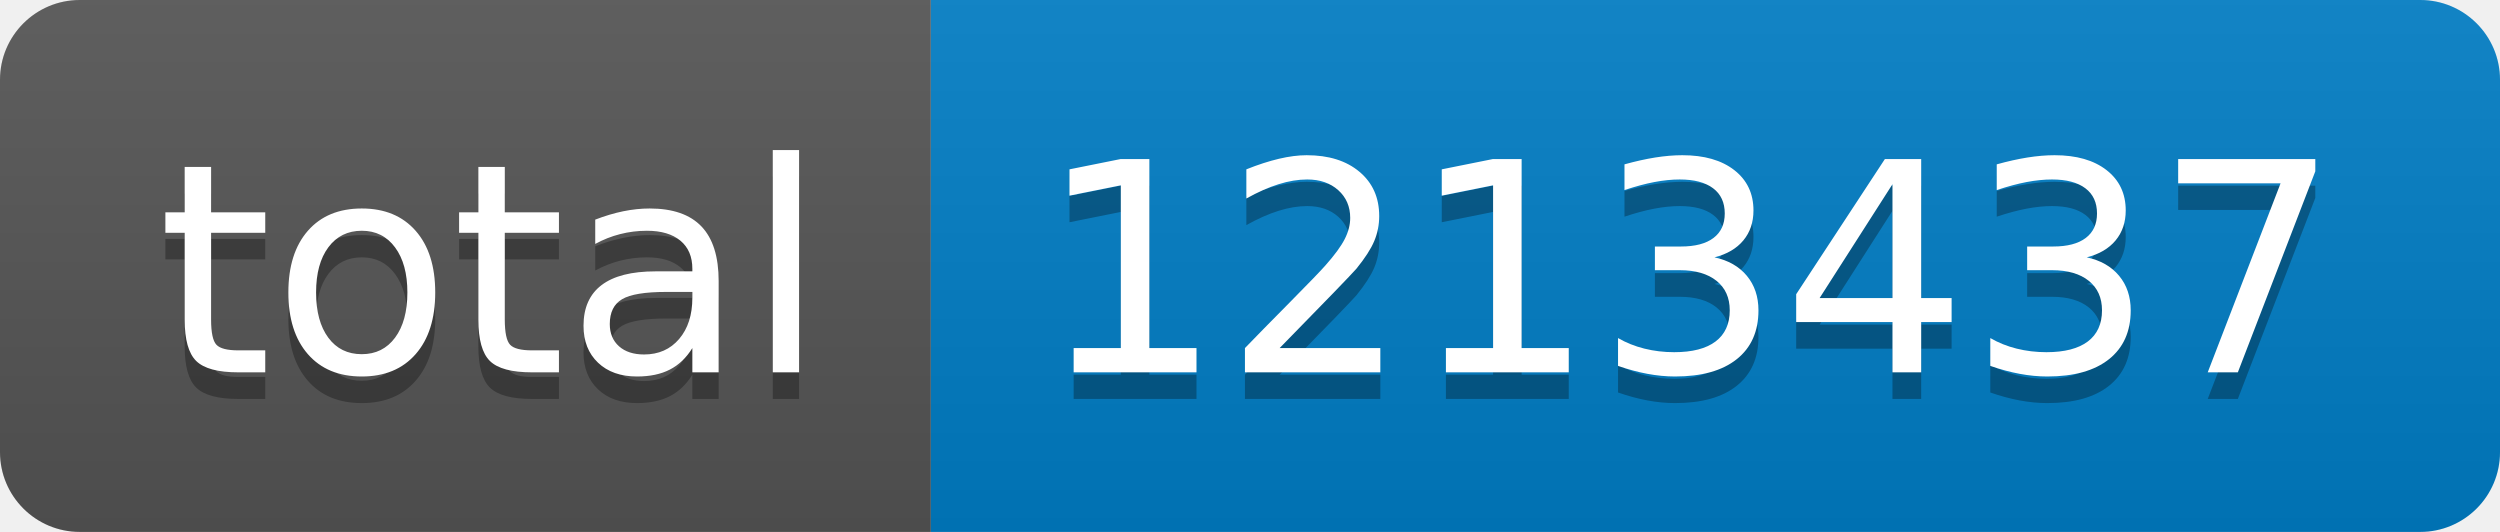
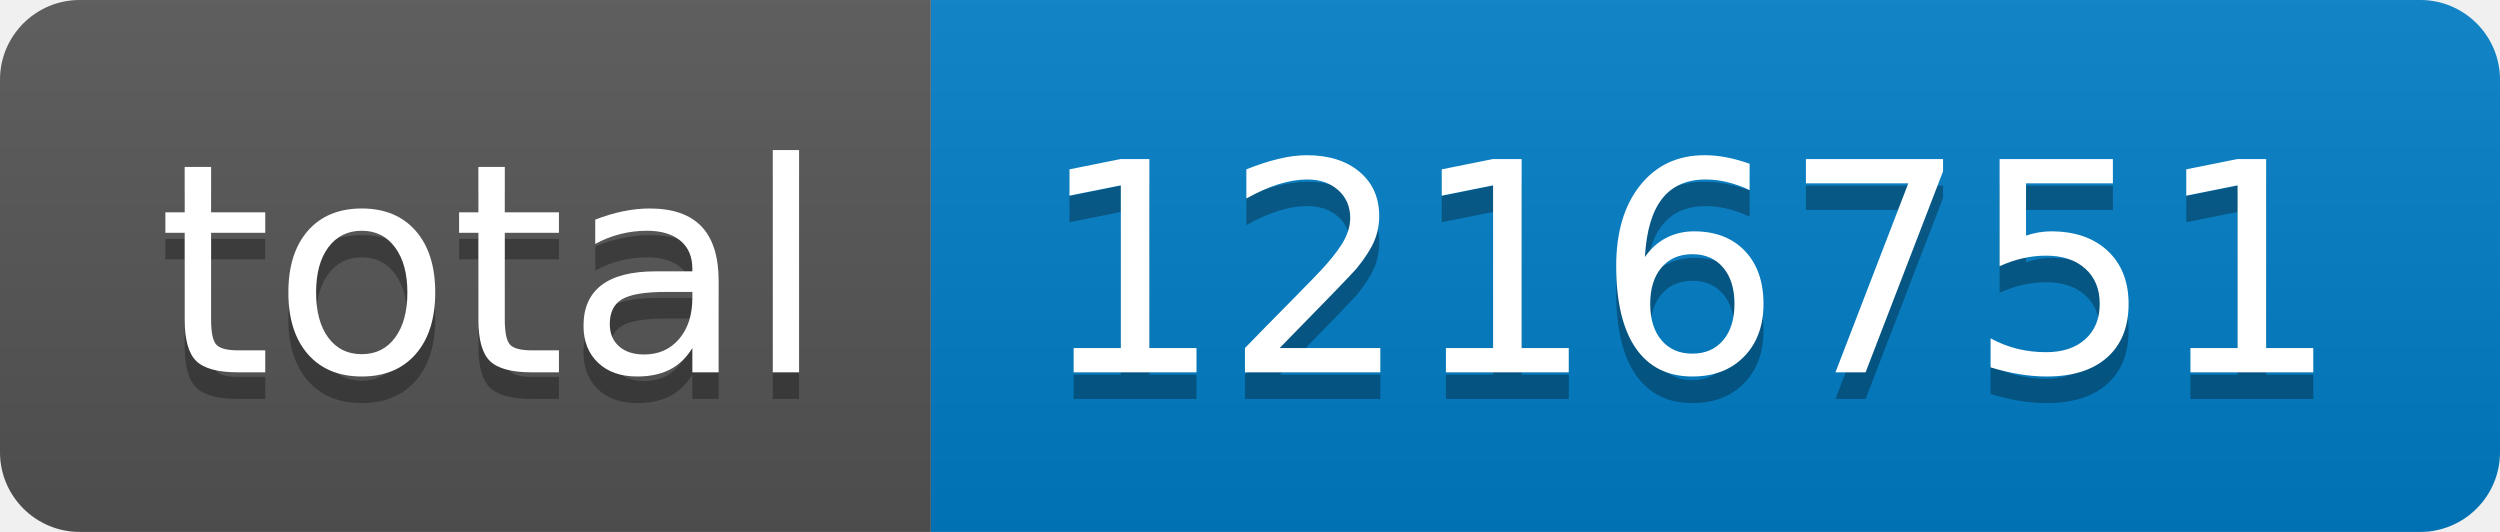
- <svg xmlns="http://www.w3.org/2000/svg" width="94" height="20" role="img" aria-label="total: 1213437">
+ <svg xmlns="http://www.w3.org/2000/svg" width="94" height="20" role="img" aria-label="total: 1216751">
  <linearGradient id="s" x2="0" y2="100%">
    <stop offset="0" stop-color="#bbb" stop-opacity=".1" />
    <stop offset="1" stop-opacity=".1" />
  </linearGradient>
  <clipPath id="r">
    <rect width="94" height="20" rx="3" fill="#fff" />
  </clipPath>
  <g clip-path="url(#r)">
    <rect width="35" height="20" fill="#555" />
    <rect x="35" width="59" height="20" fill="#007ec6" />
    <rect width="94" height="20" fill="url(#s)" />
  </g>
  <g fill="#fff" text-anchor="middle" font-family="Verdana,Geneva,DejaVu Sans,sans-serif" text-rendering="geometricPrecision" font-size="110">
    <text aria-hidden="true" x="185" y="150" fill="#010101" fill-opacity=".3" transform="scale(.1)" textLength="250">total</text>
    <text x="185" y="140" transform="scale(.1)" fill="#fff" textLength="250">total</text>
-     <text aria-hidden="true" x="635" y="150" fill="#010101" fill-opacity=".3" transform="scale(.1)" textLength="490">1213437</text>
-     <text x="635" y="140" transform="scale(.1)" fill="#fff" textLength="490">1213437</text>
+     <text aria-hidden="true" x="635" y="150" fill="#010101" fill-opacity=".3" transform="scale(.1)" textLength="490">1216751</text>
+     <text x="635" y="140" transform="scale(.1)" fill="#fff" textLength="490">1216751</text>
  </g>
</svg>
